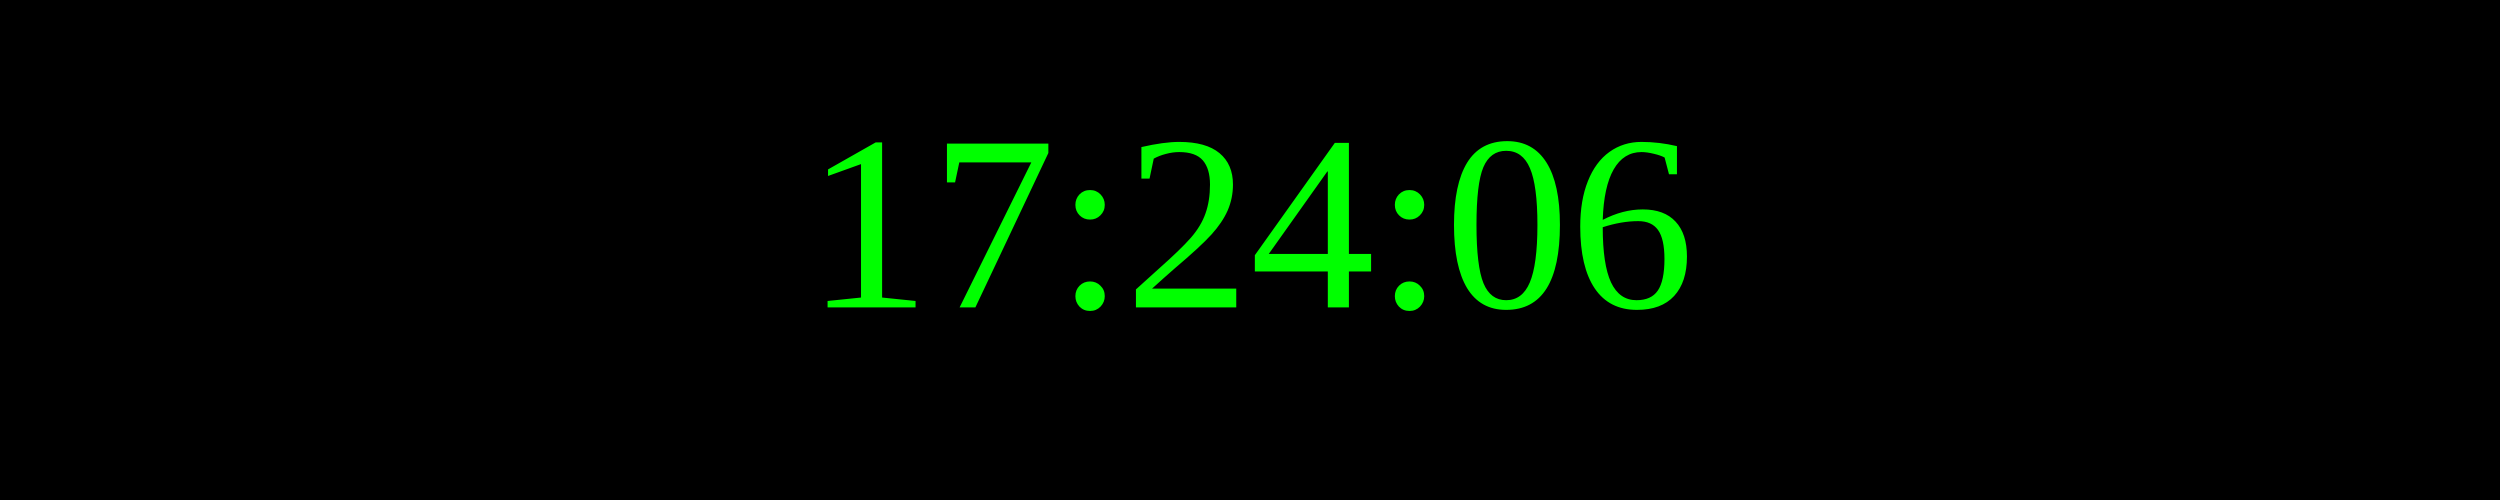
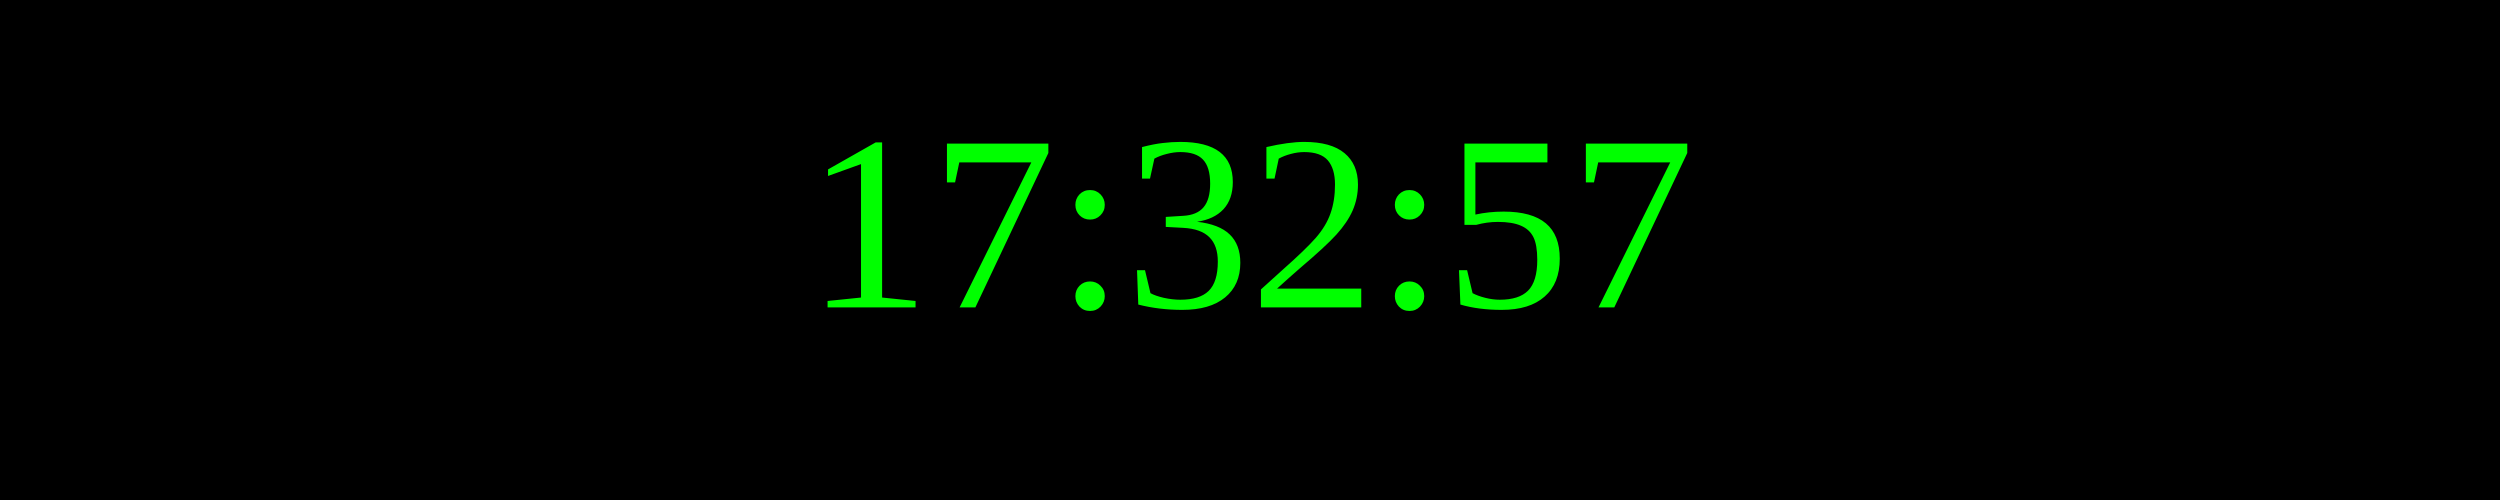
<svg xmlns="http://www.w3.org/2000/svg" width="250" height="50">
  <rect width="100%" height="100%" fill="black" />
  <text x="50%" y="50%" font-size="25" fill="lime" text-anchor="middle" dominant-baseline="middle">
- 17:24:06
+ 17:32:57
</text>
</svg>
